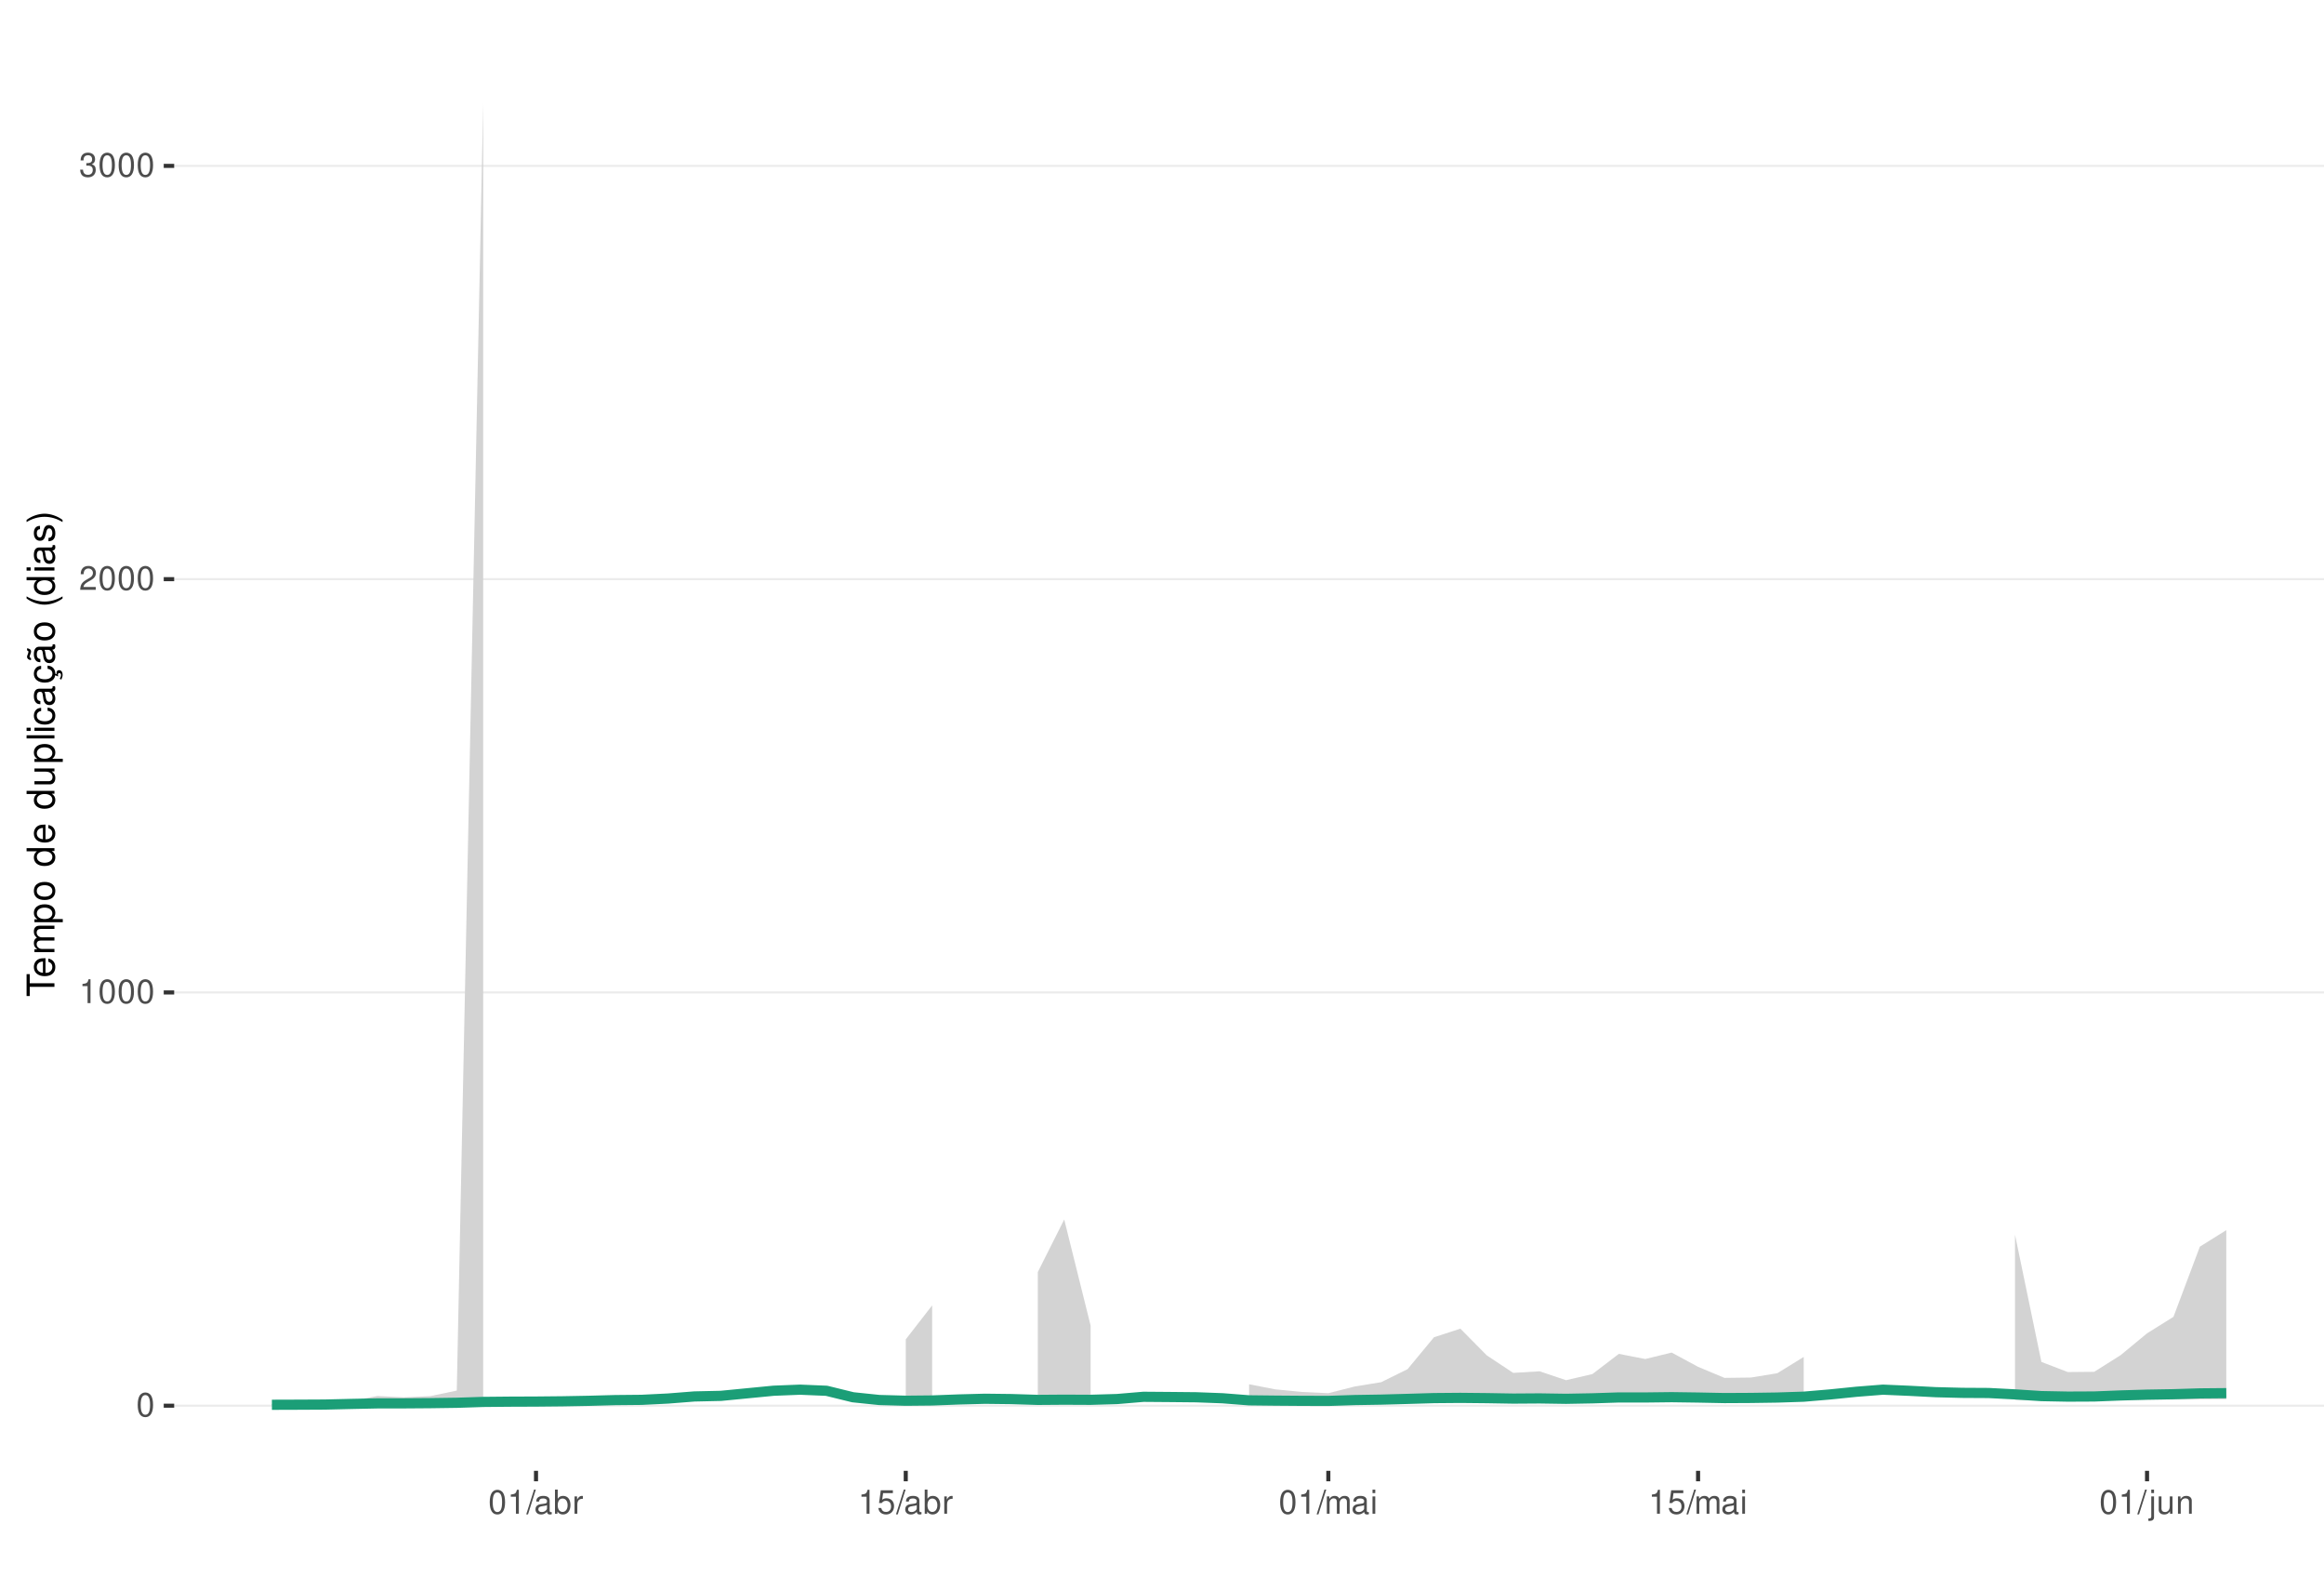
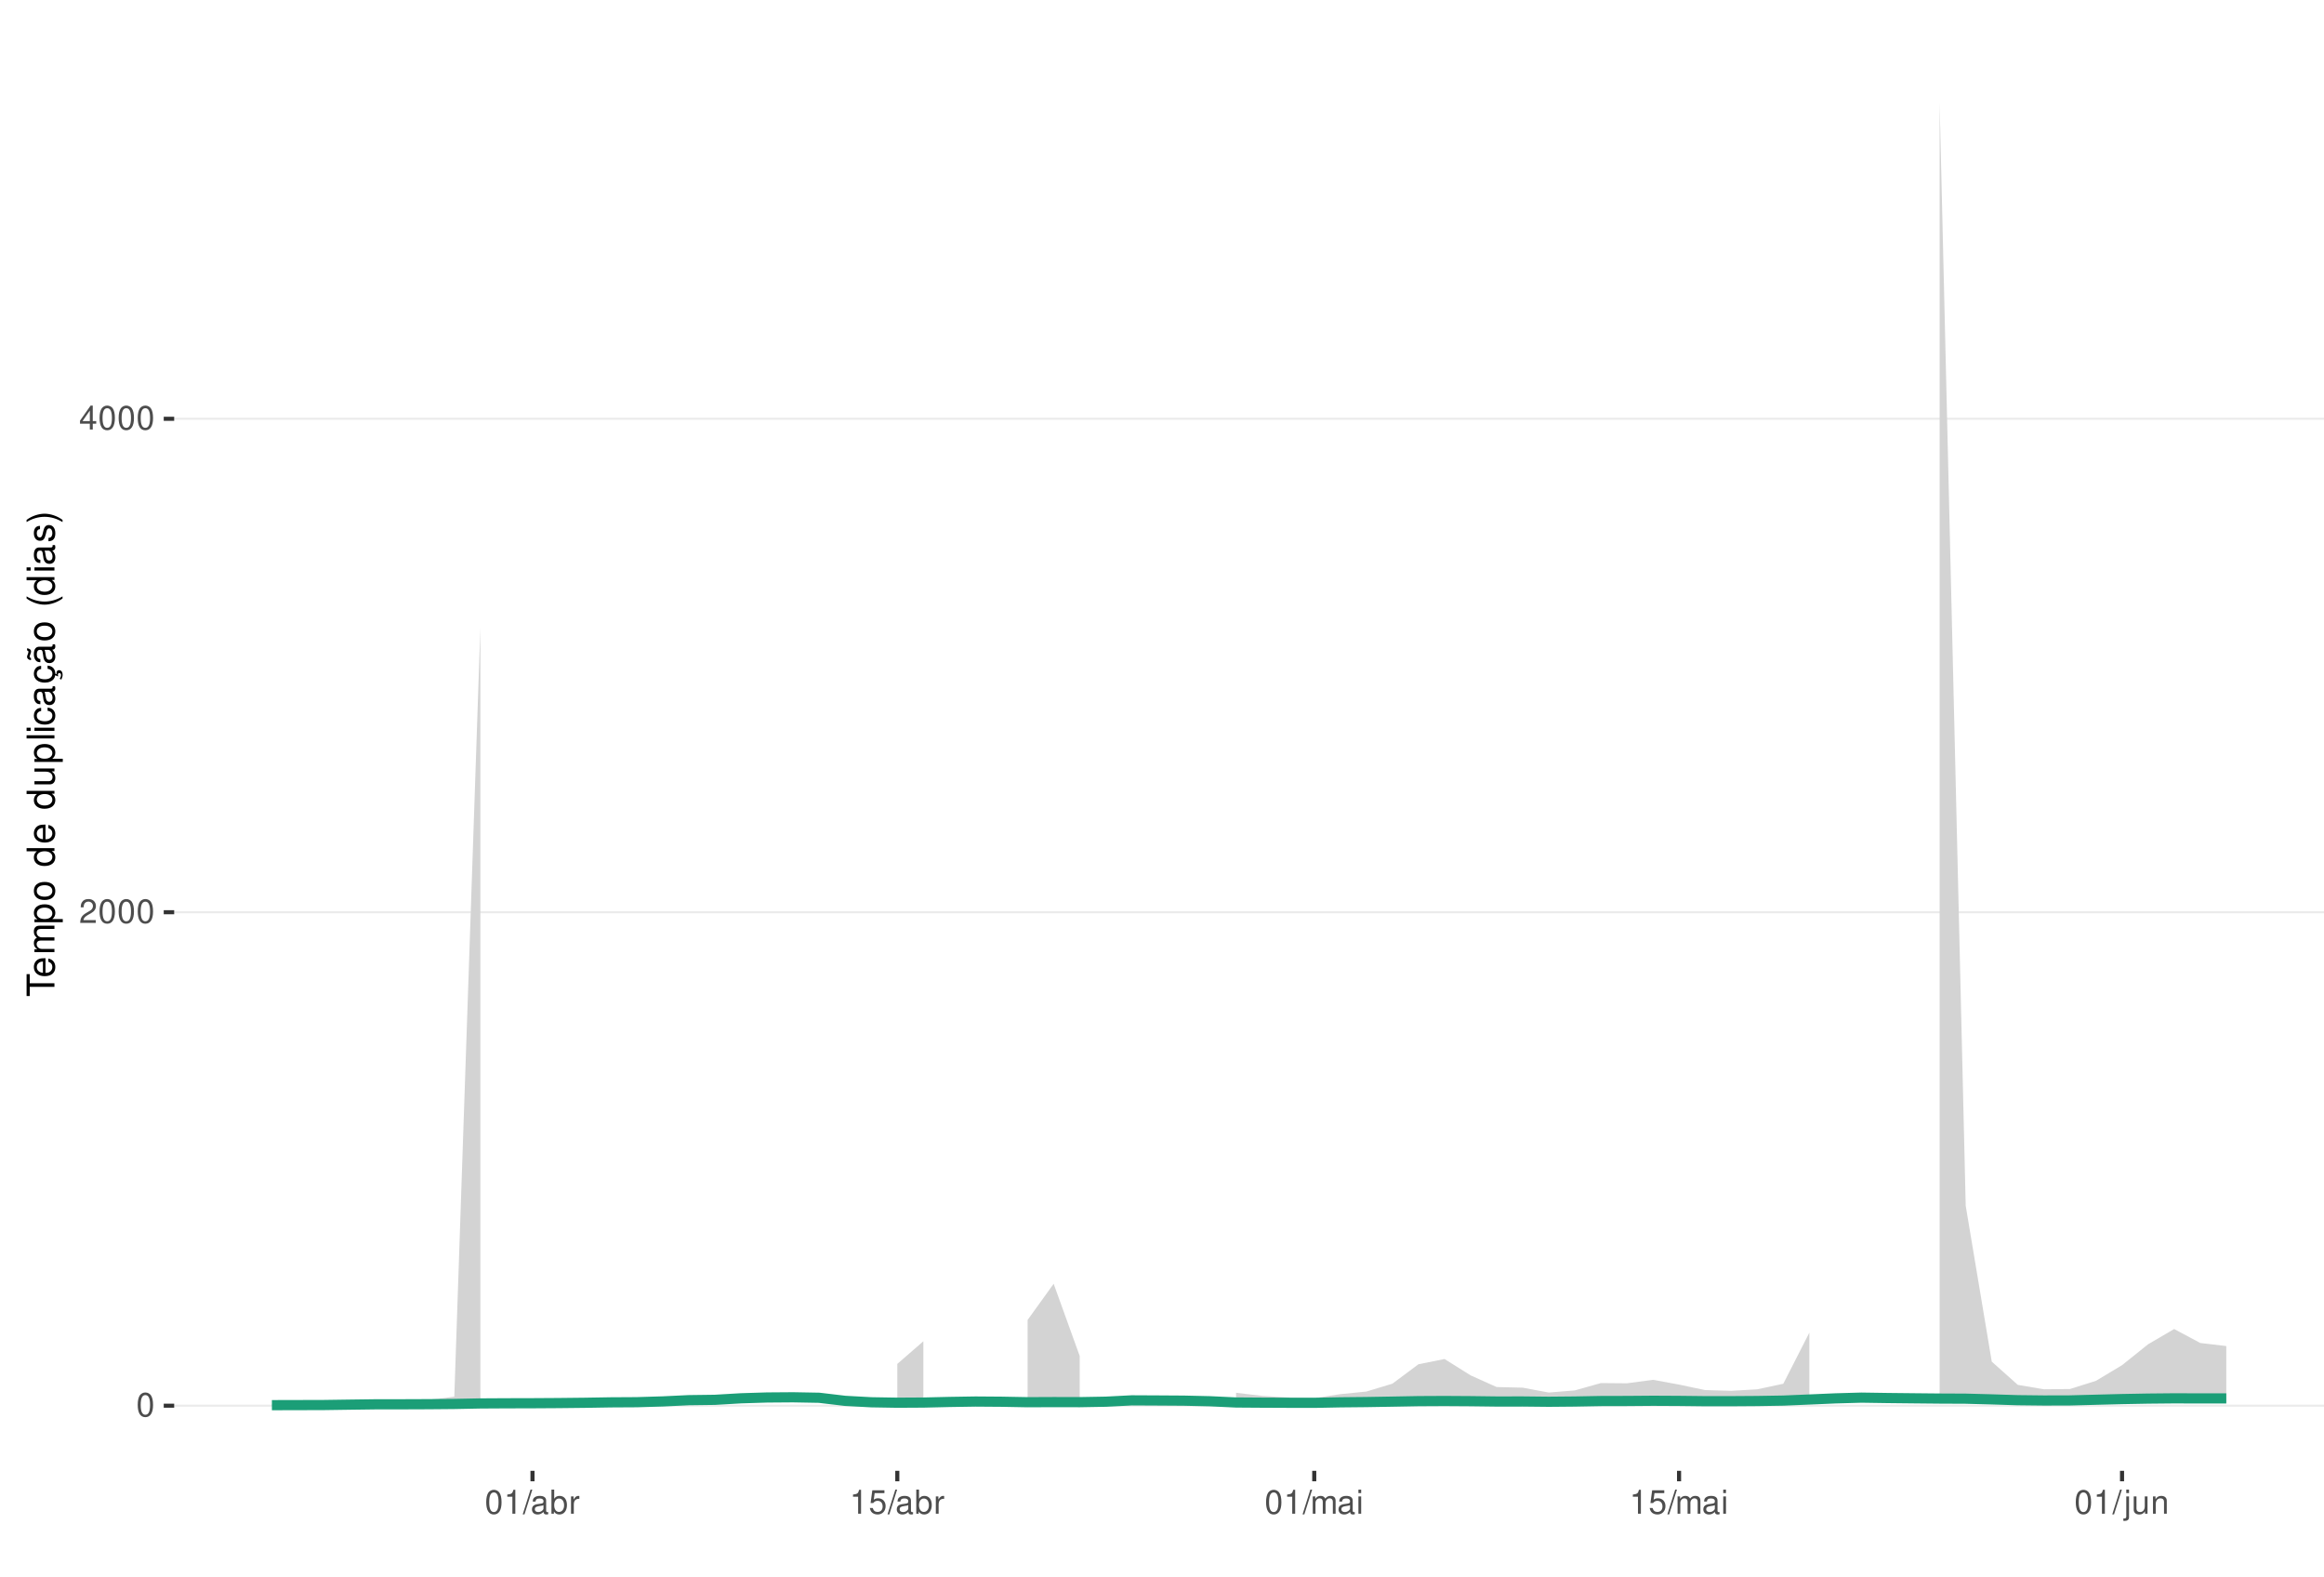
<svg xmlns="http://www.w3.org/2000/svg" xmlns:xlink="http://www.w3.org/1999/xlink" width="609pt" height="413pt" viewBox="0 0 609 413" version="1.1">
  <defs>
    <g>
      <symbol overflow="visible" id="glyph0-0">
        <path style="stroke:none;" d="" />
      </symbol>
      <symbol overflow="visible" id="glyph0-1">
        <path style="stroke:none;" d="M 2.375 -6.266 C 1.812 -6.266 1.297 -6 0.969 -5.578 C 0.578 -5.016 0.375 -4.188 0.375 -3.031 C 0.375 -0.922 1.062 0.203 2.375 0.203 C 3.672 0.203 4.391 -0.922 4.391 -2.984 C 4.391 -4.188 4.203 -5 3.797 -5.578 C 3.469 -6 2.953 -6.266 2.375 -6.266 Z M 2.375 -5.578 C 3.203 -5.578 3.609 -4.75 3.609 -3.047 C 3.609 -1.266 3.219 -0.438 2.359 -0.438 C 1.562 -0.438 1.156 -1.297 1.156 -3.016 C 1.156 -4.75 1.562 -5.578 2.375 -5.578 Z M 2.375 -5.578 " />
      </symbol>
      <symbol overflow="visible" id="glyph0-2">
+         <path style="stroke:none;" d="M 4.375 -0.75 L 1.156 -0.75 C 1.234 -1.266 1.5 -1.594 2.266 -2.062 L 3.125 -2.547 C 3.984 -3.016 4.422 -3.656 4.422 -4.438 C 4.422 -4.953 4.219 -5.438 3.859 -5.781 C 3.484 -6.109 3.031 -6.266 2.453 -6.266 C 1.672 -6.266 1.094 -5.984 0.766 -5.438 C 0.547 -5.109 0.453 -4.719 0.438 -4.094 L 1.188 -4.094 C 1.219 -4.516 1.266 -4.766 1.375 -4.984 C 1.578 -5.359 1.969 -5.594 2.438 -5.594 C 3.125 -5.594 3.641 -5.094 3.641 -4.422 C 3.641 -3.906 3.359 -3.484 2.812 -3.172 L 2.016 -2.703 C 0.734 -1.969 0.359 -1.375 0.297 -0.016 L 4.375 -0.016 Z M 4.375 -0.75 " />
+       </symbol>
+       <symbol overflow="visible" id="glyph0-3">
+         <path style="stroke:none;" d="M 2.828 -1.516 L 2.828 0 L 3.594 0 L 3.594 -1.516 L 4.5 -1.516 L 4.5 -2.203 L 3.594 -2.203 L 3.594 -6.266 L 3.031 -6.266 L 0.25 -2.312 L 0.25 -1.516 Z M 2.828 -2.203 L 0.906 -2.203 L 2.828 -4.953 Z M 2.828 -2.203 " />
+       </symbol>
+       <symbol overflow="visible" id="glyph0-4">
        <path style="stroke:none;" d="M 2.234 -4.453 L 2.234 0 L 3 0 L 3 -6.266 L 2.5 -6.266 C 2.234 -5.297 2.062 -5.172 0.891 -5.016 L 0.891 -4.453 Z M 2.234 -4.453 " />
-       </symbol>
-       <symbol overflow="visible" id="glyph0-3">
-         <path style="stroke:none;" d="M 4.375 -0.75 L 1.156 -0.75 C 1.234 -1.266 1.5 -1.594 2.266 -2.062 L 3.125 -2.547 C 3.984 -3.016 4.422 -3.656 4.422 -4.438 C 4.422 -4.953 4.219 -5.438 3.859 -5.781 C 3.484 -6.109 3.031 -6.266 2.453 -6.266 C 1.672 -6.266 1.094 -5.984 0.766 -5.438 C 0.547 -5.109 0.453 -4.719 0.438 -4.094 L 1.188 -4.094 C 1.219 -4.516 1.266 -4.766 1.375 -4.984 C 1.578 -5.359 1.969 -5.594 2.438 -5.594 C 3.125 -5.594 3.641 -5.094 3.641 -4.422 C 3.641 -3.906 3.359 -3.484 2.812 -3.172 L 2.016 -2.703 C 0.734 -1.969 0.359 -1.375 0.297 -0.016 L 4.375 -0.016 Z M 4.375 -0.75 " />
-       </symbol>
-       <symbol overflow="visible" id="glyph0-4">
-         <path style="stroke:none;" d="M 1.906 -2.875 L 2.328 -2.875 C 3.156 -2.875 3.594 -2.5 3.594 -1.734 C 3.594 -0.953 3.125 -0.469 2.344 -0.469 C 1.5 -0.469 1.094 -0.906 1.031 -1.812 L 0.281 -1.812 C 0.312 -1.312 0.391 -0.984 0.547 -0.703 C 0.859 -0.109 1.469 0.203 2.297 0.203 C 3.562 0.203 4.375 -0.562 4.375 -1.75 C 4.375 -2.547 4.078 -2.984 3.344 -3.234 C 3.906 -3.469 4.203 -3.906 4.203 -4.531 C 4.203 -5.609 3.5 -6.266 2.328 -6.266 C 1.094 -6.266 0.438 -5.562 0.406 -4.234 L 1.172 -4.234 C 1.172 -4.625 1.219 -4.844 1.312 -5.031 C 1.484 -5.391 1.859 -5.594 2.344 -5.594 C 3.016 -5.594 3.422 -5.188 3.422 -4.516 C 3.422 -4.062 3.266 -3.797 2.922 -3.656 C 2.719 -3.562 2.438 -3.531 1.906 -3.516 Z M 1.906 -2.875 " />
      </symbol>
      <symbol overflow="visible" id="glyph0-5">
        <path style="stroke:none;" d="M 1.984 -6.312 L -0.062 0.172 L 0.406 0.172 L 2.453 -6.312 Z M 1.984 -6.312 " />
      </symbol>
      <symbol overflow="visible" id="glyph0-6">
        <path style="stroke:none;" d="M 4.625 -0.422 C 4.547 -0.406 4.516 -0.406 4.469 -0.406 C 4.219 -0.406 4.078 -0.531 4.078 -0.766 L 4.078 -3.422 C 4.078 -4.234 3.5 -4.672 2.375 -4.672 C 1.719 -4.672 1.188 -4.469 0.875 -4.141 C 0.672 -3.906 0.578 -3.641 0.562 -3.188 L 1.297 -3.188 C 1.344 -3.75 1.672 -4 2.359 -4 C 3.016 -4 3.375 -3.75 3.375 -3.328 L 3.375 -3.141 C 3.359 -2.828 3.203 -2.703 2.609 -2.625 C 1.594 -2.5 1.438 -2.469 1.156 -2.359 C 0.625 -2.125 0.359 -1.734 0.359 -1.141 C 0.359 -0.312 0.938 0.203 1.859 0.203 C 2.422 0.203 2.875 0 3.391 -0.469 C 3.438 0 3.672 0.203 4.141 0.203 C 4.297 0.203 4.391 0.188 4.625 0.125 Z M 3.375 -1.422 C 3.375 -1.188 3.297 -1.031 3.078 -0.844 C 2.781 -0.578 2.438 -0.438 2.016 -0.438 C 1.453 -0.438 1.109 -0.703 1.109 -1.156 C 1.109 -1.641 1.422 -1.875 2.203 -1.984 C 2.984 -2.094 3.125 -2.125 3.375 -2.234 Z M 3.375 -1.422 " />
      </symbol>
      <symbol overflow="visible" id="glyph0-7">
        <path style="stroke:none;" d="M 0.469 -6.312 L 0.469 0 L 1.109 0 L 1.109 -0.578 C 1.469 -0.047 1.922 0.203 2.547 0.203 C 3.75 0.203 4.531 -0.781 4.531 -2.281 C 4.531 -3.75 3.797 -4.672 2.594 -4.672 C 1.969 -4.672 1.531 -4.438 1.188 -3.922 L 1.188 -6.312 Z M 2.453 -3.984 C 3.25 -3.984 3.781 -3.297 3.781 -2.203 C 3.781 -1.172 3.234 -0.469 2.453 -0.469 C 1.672 -0.469 1.188 -1.172 1.188 -2.234 C 1.188 -3.297 1.672 -3.984 2.453 -3.984 Z M 2.453 -3.984 " />
      </symbol>
      <symbol overflow="visible" id="glyph0-8">
        <path style="stroke:none;" d="M 0.594 -4.531 L 0.594 0 L 1.328 0 L 1.328 -2.359 C 1.328 -3.438 1.781 -3.938 2.781 -3.906 L 2.781 -4.641 C 2.656 -4.656 2.594 -4.672 2.5 -4.672 C 2.031 -4.672 1.672 -4.391 1.266 -3.719 L 1.266 -4.531 Z M 0.594 -4.531 " />
      </symbol>
      <symbol overflow="visible" id="glyph0-9">
        <path style="stroke:none;" d="M 4.125 -6.141 L 0.953 -6.141 L 0.5 -2.797 L 1.188 -2.797 C 1.547 -3.219 1.844 -3.375 2.328 -3.375 C 3.156 -3.375 3.656 -2.797 3.656 -1.891 C 3.656 -1.016 3.156 -0.469 2.312 -0.469 C 1.656 -0.469 1.25 -0.812 1.062 -1.5 L 0.297 -1.5 C 0.406 -1 0.5 -0.766 0.672 -0.531 C 1.016 -0.062 1.641 0.203 2.344 0.203 C 3.578 0.203 4.438 -0.703 4.438 -2 C 4.438 -3.219 3.641 -4.047 2.453 -4.047 C 2.031 -4.047 1.672 -3.938 1.328 -3.672 L 1.562 -5.391 L 4.125 -5.391 Z M 4.125 -6.141 " />
      </symbol>
      <symbol overflow="visible" id="glyph0-10">
        <path style="stroke:none;" d="M 0.609 -4.531 L 0.609 0 L 1.328 0 L 1.328 -2.844 C 1.328 -3.5 1.812 -4.031 2.391 -4.031 C 2.938 -4.031 3.234 -3.703 3.234 -3.125 L 3.234 0 L 3.969 0 L 3.969 -2.844 C 3.969 -3.5 4.438 -4.031 5.031 -4.031 C 5.562 -4.031 5.875 -3.703 5.875 -3.125 L 5.875 0 L 6.594 0 L 6.594 -3.406 C 6.594 -4.219 6.125 -4.672 5.281 -4.672 C 4.672 -4.672 4.312 -4.484 3.891 -3.969 C 3.625 -4.453 3.25 -4.672 2.672 -4.672 C 2.062 -4.672 1.656 -4.438 1.266 -3.891 L 1.266 -4.531 Z M 0.609 -4.531 " />
      </symbol>
      <symbol overflow="visible" id="glyph0-11">
        <path style="stroke:none;" d="M 1.297 -4.531 L 0.578 -4.531 L 0.578 0 L 1.297 0 Z M 1.297 -6.312 L 0.578 -6.312 L 0.578 -5.406 L 1.297 -5.406 Z M 1.297 -6.312 " />
      </symbol>
      <symbol overflow="visible" id="glyph0-12">
        <path style="stroke:none;" d="M 0.609 -4.531 L 0.609 0.656 C 0.609 1.109 0.469 1.25 0.016 1.25 C -0.031 1.25 -0.062 1.25 -0.156 1.25 L -0.156 1.859 C -0.062 1.875 -0.031 1.891 0.094 1.891 C 0.906 1.891 1.328 1.562 1.328 0.938 L 1.328 -4.531 Z M 1.328 -6.312 L 0.609 -6.312 L 0.609 -5.406 L 1.328 -5.406 Z M 1.328 -6.312 " />
      </symbol>
      <symbol overflow="visible" id="glyph0-13">
        <path style="stroke:none;" d="M 4.172 0 L 4.172 -4.531 L 3.453 -4.531 L 3.453 -1.969 C 3.453 -1.031 2.969 -0.438 2.219 -0.438 C 1.641 -0.438 1.281 -0.781 1.281 -1.328 L 1.281 -4.531 L 0.562 -4.531 L 0.562 -1.031 C 0.562 -0.281 1.125 0.203 2.016 0.203 C 2.672 0.203 3.094 -0.031 3.516 -0.625 L 3.516 0 Z M 4.172 0 " />
      </symbol>
      <symbol overflow="visible" id="glyph0-14">
        <path style="stroke:none;" d="M 0.609 -4.531 L 0.609 0 L 1.328 0 L 1.328 -2.5 C 1.328 -3.422 1.812 -4.031 2.562 -4.031 C 3.141 -4.031 3.5 -3.688 3.5 -3.141 L 3.5 0 L 4.219 0 L 4.219 -3.422 C 4.219 -4.188 3.656 -4.672 2.781 -4.672 C 2.109 -4.672 1.672 -4.406 1.266 -3.781 L 1.266 -4.531 Z M 0.609 -4.531 " />
      </symbol>
      <symbol overflow="visible" id="glyph1-0">
        <path style="stroke:none;" d="" />
      </symbol>
      <symbol overflow="visible" id="glyph1-1">
        <path style="stroke:none;" d="M -6.469 -3.547 L -6.469 -5.938 L -7.297 -5.938 L -7.297 -0.203 L -6.469 -0.203 L -6.469 -2.609 L 0 -2.609 L 0 -3.547 Z M -6.469 -3.547 " />
      </symbol>
      <symbol overflow="visible" id="glyph1-2">
        <path style="stroke:none;" d="M -2.344 -5.125 C -3.141 -5.125 -3.625 -5.062 -4.016 -4.922 C -4.875 -4.578 -5.391 -3.781 -5.391 -2.797 C -5.391 -1.344 -4.281 -0.406 -2.547 -0.406 C -0.812 -0.406 0.234 -1.297 0.234 -2.781 C 0.234 -3.984 -0.453 -4.812 -1.594 -5.016 L -1.594 -4.188 C -0.906 -3.953 -0.547 -3.484 -0.547 -2.812 C -0.547 -2.281 -0.781 -1.828 -1.219 -1.547 C -1.516 -1.344 -1.812 -1.281 -2.344 -1.266 Z M -3.016 -1.297 C -3.984 -1.359 -4.625 -1.953 -4.625 -2.797 C -4.625 -3.641 -3.953 -4.234 -3.016 -4.234 Z M -3.016 -1.297 " />
      </symbol>
      <symbol overflow="visible" id="glyph1-3">
        <path style="stroke:none;" d="M -5.234 -0.703 L 0 -0.703 L 0 -1.547 L -3.297 -1.547 C -4.047 -1.547 -4.656 -2.094 -4.656 -2.766 C -4.656 -3.391 -4.281 -3.734 -3.609 -3.734 L 0 -3.734 L 0 -4.578 L -3.297 -4.578 C -4.047 -4.578 -4.656 -5.125 -4.656 -5.812 C -4.656 -6.422 -4.266 -6.781 -3.609 -6.781 L 0 -6.781 L 0 -7.625 L -3.938 -7.625 C -4.875 -7.625 -5.391 -7.078 -5.391 -6.094 C -5.391 -5.406 -5.188 -4.984 -4.594 -4.484 C -5.156 -4.188 -5.391 -3.766 -5.391 -3.078 C -5.391 -2.375 -5.125 -1.906 -4.5 -1.469 L -5.234 -1.469 Z M -5.234 -0.703 " />
      </symbol>
      <symbol overflow="visible" id="glyph1-4">
        <path style="stroke:none;" d="M 2.188 -0.547 L 2.188 -1.375 L -0.547 -1.375 C -0.016 -1.812 0.234 -2.312 0.234 -2.984 C 0.234 -4.344 -0.859 -5.234 -2.531 -5.234 C -4.297 -5.234 -5.391 -4.375 -5.391 -2.984 C -5.391 -2.266 -5.062 -1.703 -4.453 -1.312 L -5.234 -1.312 L -5.234 -0.547 Z M -4.609 -2.844 C -4.609 -3.766 -3.797 -4.359 -2.547 -4.359 C -1.359 -4.359 -0.547 -3.75 -0.547 -2.844 C -0.547 -1.953 -1.344 -1.375 -2.578 -1.375 C -3.812 -1.375 -4.609 -1.953 -4.609 -2.844 Z M -4.609 -2.844 " />
      </symbol>
      <symbol overflow="visible" id="glyph1-5">
        <path style="stroke:none;" d="M -5.391 -2.719 C -5.391 -1.234 -4.344 -0.359 -2.578 -0.359 C -0.812 -0.359 0.234 -1.234 0.234 -2.734 C 0.234 -4.203 -0.812 -5.094 -2.547 -5.094 C -4.359 -5.094 -5.391 -4.234 -5.391 -2.719 Z M -4.625 -2.734 C -4.625 -3.672 -3.844 -4.234 -2.547 -4.234 C -1.312 -4.234 -0.547 -3.656 -0.547 -2.734 C -0.547 -1.797 -1.312 -1.234 -2.578 -1.234 C -3.844 -1.234 -4.625 -1.797 -4.625 -2.734 Z M -4.625 -2.734 " />
      </symbol>
      <symbol overflow="visible" id="glyph1-6">
        <path style="stroke:none;" d="" />
      </symbol>
      <symbol overflow="visible" id="glyph1-7">
        <path style="stroke:none;" d="M -7.297 -4.953 L -7.297 -4.125 L -4.578 -4.125 C -5.109 -3.766 -5.391 -3.203 -5.391 -2.516 C -5.391 -1.156 -4.297 -0.266 -2.625 -0.266 C -0.859 -0.266 0.234 -1.125 0.234 -2.547 C 0.234 -3.266 -0.047 -3.766 -0.688 -4.203 L 0 -4.203 L 0 -4.953 Z M -4.609 -2.656 C -4.609 -3.547 -3.812 -4.125 -2.562 -4.125 C -1.344 -4.125 -0.547 -3.547 -0.547 -2.656 C -0.547 -1.734 -1.359 -1.125 -2.578 -1.125 C -3.797 -1.125 -4.609 -1.734 -4.609 -2.656 Z M -4.609 -2.656 " />
      </symbol>
      <symbol overflow="visible" id="glyph1-8">
        <path style="stroke:none;" d="M 0 -4.812 L -5.234 -4.812 L -5.234 -3.984 L -2.266 -3.984 C -1.203 -3.984 -0.5 -3.438 -0.5 -2.562 C -0.5 -1.906 -0.906 -1.484 -1.531 -1.484 L -5.234 -1.484 L -5.234 -0.656 L -1.203 -0.656 C -0.328 -0.656 0.234 -1.297 0.234 -2.312 C 0.234 -3.094 -0.047 -3.578 -0.734 -4.062 L 0 -4.062 Z M 0 -4.812 " />
      </symbol>
      <symbol overflow="visible" id="glyph1-9">
        <path style="stroke:none;" d="M -7.297 -1.516 L -7.297 -0.688 L 0 -0.688 L 0 -1.516 Z M -7.297 -1.516 " />
      </symbol>
      <symbol overflow="visible" id="glyph1-10">
        <path style="stroke:none;" d="M -5.234 -1.5 L -5.234 -0.672 L 0 -0.672 L 0 -1.5 Z M -7.297 -1.5 L -7.297 -0.656 L -6.234 -0.656 L -6.234 -1.5 Z M -7.297 -1.5 " />
      </symbol>
      <symbol overflow="visible" id="glyph1-11">
        <path style="stroke:none;" d="M -3.484 -4.703 C -3.984 -4.672 -4.312 -4.562 -4.609 -4.359 C -5.094 -4 -5.391 -3.375 -5.391 -2.641 C -5.391 -1.219 -4.266 -0.312 -2.531 -0.312 C -0.844 -0.312 0.234 -1.203 0.234 -2.625 C 0.234 -3.875 -0.516 -4.672 -1.797 -4.766 L -1.797 -3.938 C -0.953 -3.797 -0.547 -3.359 -0.547 -2.656 C -0.547 -1.734 -1.297 -1.188 -2.531 -1.188 C -3.844 -1.188 -4.625 -1.719 -4.625 -2.625 C -4.625 -3.328 -4.203 -3.766 -3.484 -3.875 Z M -3.484 -4.703 " />
      </symbol>
      <symbol overflow="visible" id="glyph1-12">
        <path style="stroke:none;" d="M -0.484 -5.344 C -0.469 -5.266 -0.469 -5.219 -0.469 -5.172 C -0.469 -4.875 -0.625 -4.719 -0.875 -4.719 L -3.953 -4.719 C -4.891 -4.719 -5.391 -4.047 -5.391 -2.75 C -5.391 -1.984 -5.172 -1.375 -4.781 -1.016 C -4.516 -0.766 -4.203 -0.672 -3.688 -0.656 L -3.688 -1.484 C -4.328 -1.562 -4.625 -1.938 -4.625 -2.719 C -4.625 -3.484 -4.344 -3.891 -3.844 -3.891 L -3.625 -3.891 C -3.266 -3.875 -3.125 -3.703 -3.047 -3.016 C -2.891 -1.844 -2.844 -1.656 -2.719 -1.344 C -2.453 -0.734 -2 -0.422 -1.312 -0.422 C -0.375 -0.422 0.234 -1.078 0.234 -2.141 C 0.234 -2.797 0 -3.328 -0.547 -3.922 C 0 -3.984 0.234 -4.234 0.234 -4.781 C 0.234 -4.953 0.203 -5.062 0.141 -5.344 Z M -1.656 -3.891 C -1.375 -3.891 -1.203 -3.812 -0.969 -3.562 C -0.656 -3.219 -0.5 -2.812 -0.5 -2.312 C -0.5 -1.672 -0.812 -1.297 -1.344 -1.297 C -1.891 -1.297 -2.172 -1.656 -2.297 -2.547 C -2.422 -3.438 -2.453 -3.609 -2.594 -3.891 Z M -1.656 -3.891 " />
      </symbol>
      <symbol overflow="visible" id="glyph1-13">
        <path style="stroke:none;" d="M 0.234 -2.641 C 0.234 -3.875 -0.547 -4.703 -1.797 -4.766 L -1.797 -3.938 C -0.953 -3.797 -0.531 -3.359 -0.531 -2.656 C -0.531 -1.734 -1.281 -1.188 -2.516 -1.188 C -3.844 -1.188 -4.625 -1.719 -4.625 -2.625 C -4.625 -3.328 -4.203 -3.766 -3.484 -3.875 L -3.484 -4.703 C -3.984 -4.672 -4.312 -4.562 -4.609 -4.359 C -5.094 -4 -5.391 -3.375 -5.391 -2.641 C -5.391 -1.219 -4.266 -0.312 -2.531 -0.312 C -1.469 -0.312 -0.625 -0.672 -0.156 -1.312 C 0.047 -1.594 0.125 -1.812 0.203 -2.25 L 0.922 -1.938 L 0.984 -2.062 C 0.938 -2.188 0.906 -2.25 0.906 -2.375 C 0.906 -2.656 1.047 -2.828 1.281 -2.828 C 1.547 -2.828 1.734 -2.594 1.734 -2.297 C 1.734 -2.031 1.672 -1.844 1.438 -1.406 L 1.406 -1.312 L 1.812 -1.094 C 2.078 -1.75 2.141 -1.953 2.141 -2.344 C 2.141 -3.109 1.781 -3.578 1.203 -3.578 C 0.781 -3.578 0.547 -3.297 0.547 -2.797 C 0.547 -2.703 0.547 -2.641 0.562 -2.516 Z M 0.234 -2.641 " />
      </symbol>
      <symbol overflow="visible" id="glyph1-14">
        <path style="stroke:none;" d="M -0.484 -5.344 C -0.469 -5.266 -0.469 -5.219 -0.469 -5.172 C -0.469 -4.875 -0.625 -4.719 -0.875 -4.719 L -3.953 -4.719 C -4.891 -4.719 -5.391 -4.047 -5.391 -2.75 C -5.391 -1.984 -5.172 -1.375 -4.781 -1.016 C -4.516 -0.766 -4.203 -0.672 -3.688 -0.656 L -3.688 -1.484 C -4.328 -1.562 -4.625 -1.938 -4.625 -2.719 C -4.625 -3.484 -4.344 -3.891 -3.844 -3.891 L -3.625 -3.891 C -3.266 -3.875 -3.125 -3.703 -3.047 -3.016 C -2.891 -1.844 -2.844 -1.656 -2.719 -1.344 C -2.453 -0.734 -2 -0.422 -1.312 -0.422 C -0.375 -0.422 0.234 -1.078 0.234 -2.141 C 0.234 -2.797 0 -3.328 -0.547 -3.922 C 0 -3.984 0.234 -4.234 0.234 -4.781 C 0.234 -4.953 0.203 -5.062 0.141 -5.344 Z M -1.656 -3.891 C -1.375 -3.891 -1.203 -3.812 -0.969 -3.562 C -0.656 -3.219 -0.5 -2.812 -0.5 -2.312 C -0.5 -1.672 -0.812 -1.297 -1.344 -1.297 C -1.891 -1.297 -2.172 -1.656 -2.297 -2.547 C -2.422 -3.438 -2.453 -3.609 -2.594 -3.891 Z M -7.172 -3.75 C -6.922 -3.672 -6.812 -3.547 -6.812 -3.375 C -6.812 -3.25 -6.875 -2.984 -6.984 -2.734 C -7.156 -2.312 -7.172 -2.25 -7.172 -2.047 C -7.172 -1.594 -6.797 -1.297 -6.141 -1.188 L -6.141 -1.766 C -6.375 -1.812 -6.5 -1.938 -6.5 -2.094 C -6.5 -2.203 -6.469 -2.344 -6.375 -2.578 C -6.156 -3.156 -6.125 -3.234 -6.125 -3.438 C -6.125 -3.922 -6.484 -4.219 -7.172 -4.312 Z M -7.172 -3.75 " />
      </symbol>
      <symbol overflow="visible" id="glyph1-15">
        <path style="stroke:none;" d="M -7.297 -2.359 C -5.984 -1.359 -4.156 -0.734 -2.594 -0.734 C -1.016 -0.734 0.812 -1.359 2.125 -2.359 L 2.125 -2.906 C 0.688 -2.031 -0.984 -1.547 -2.594 -1.547 C -4.188 -1.547 -5.875 -2.031 -7.297 -2.906 Z M -7.297 -2.359 " />
      </symbol>
      <symbol overflow="visible" id="glyph1-16">
        <path style="stroke:none;" d="M -3.781 -4.375 C -4.812 -4.375 -5.391 -3.688 -5.391 -2.484 C -5.391 -1.266 -4.766 -0.469 -3.797 -0.469 C -2.969 -0.469 -2.578 -0.891 -2.281 -2.125 L -2.094 -2.906 C -1.953 -3.484 -1.734 -3.719 -1.375 -3.719 C -0.875 -3.719 -0.547 -3.234 -0.547 -2.5 C -0.547 -2.047 -0.672 -1.672 -0.891 -1.453 C -1.047 -1.328 -1.188 -1.266 -1.562 -1.219 L -1.562 -0.344 C -0.344 -0.375 0.234 -1.062 0.234 -2.438 C 0.234 -3.75 -0.422 -4.594 -1.438 -4.594 C -2.203 -4.594 -2.641 -4.156 -2.891 -3.109 L -3.078 -2.312 C -3.234 -1.625 -3.453 -1.344 -3.828 -1.344 C -4.312 -1.344 -4.625 -1.766 -4.625 -2.453 C -4.625 -3.125 -4.328 -3.484 -3.781 -3.5 Z M -3.781 -4.375 " />
      </symbol>
      <symbol overflow="visible" id="glyph1-17">
        <path style="stroke:none;" d="M 2.125 -0.938 C 0.812 -1.938 -1.016 -2.562 -2.578 -2.562 C -4.156 -2.562 -5.984 -1.938 -7.297 -0.938 L -7.297 -0.375 C -5.859 -1.266 -4.188 -1.75 -2.578 -1.75 C -0.984 -1.75 0.703 -1.266 2.125 -0.375 Z M 2.125 -0.938 " />
      </symbol>
    </g>
    <clipPath id="clip1">
      <path d="M 45.645 9.961 L 609 9.961 L 609 385.328 L 45.645 385.328 Z M 45.645 9.961 " />
    </clipPath>
    <clipPath id="clip2">
      <path d="M 45.645 368 L 609 368 L 609 369 L 45.645 369 Z M 45.645 368 " />
    </clipPath>
    <clipPath id="clip3">
-       <path d="M 45.645 259 L 609 259 L 609 261 L 45.645 261 Z M 45.645 259 " />
+       <path d="M 45.645 238 L 609 238 L 609 240 L 45.645 240 Z M 45.645 238 " />
    </clipPath>
    <clipPath id="clip4">
-       <path d="M 45.645 151 L 609 151 L 609 152 L 45.645 152 Z M 45.645 151 " />
-     </clipPath>
-     <clipPath id="clip5">
-       <path d="M 45.645 43 L 609 43 L 609 44 L 45.645 44 Z M 45.645 43 " />
+       <path d="M 45.645 109 L 609 109 L 609 110 L 45.645 110 Z M 45.645 109 " />
    </clipPath>
  </defs>
  <g id="surface84">
    <rect x="0" y="0" width="609" height="413" style="fill:rgb(100%,100%,100%);fill-opacity:1;stroke:none;" />
    <rect x="0" y="0" width="609" height="413" style="fill:rgb(100%,100%,100%);fill-opacity:1;stroke:none;" />
    <path style="fill:none;stroke-width:1.067;stroke-linecap:round;stroke-linejoin:round;stroke:rgb(100%,100%,100%);stroke-opacity:1;stroke-miterlimit:10;" d="M 0 413 L 609 413 L 609 0 L 0 0 Z M 0 413 " />
    <g clip-path="url(#clip1)" clip-rule="nonzero">
      <path style=" stroke:none;fill-rule:nonzero;fill:rgb(100%,100%,100%);fill-opacity:1;" d="M 45.645 385.328 L 609 385.328 L 609 9.961 L 45.645 9.961 Z M 45.645 385.328 " />
    </g>
    <g clip-path="url(#clip2)" clip-rule="nonzero">
      <path style="fill:none;stroke-width:0.533;stroke-linecap:butt;stroke-linejoin:round;stroke:rgb(92.157%,92.157%,92.157%);stroke-opacity:1;stroke-miterlimit:10;" d="M 45.645 368.266 L 609 368.266 " />
    </g>
    <g clip-path="url(#clip3)" clip-rule="nonzero">
-       <path style="fill:none;stroke-width:0.533;stroke-linecap:butt;stroke-linejoin:round;stroke:rgb(92.157%,92.157%,92.157%);stroke-opacity:1;stroke-miterlimit:10;" d="M 45.645 259.996 L 609 259.996 " />
+       <path style="fill:none;stroke-width:0.533;stroke-linecap:butt;stroke-linejoin:round;stroke:rgb(92.157%,92.157%,92.157%);stroke-opacity:1;stroke-miterlimit:10;" d="M 45.645 238.992 L 609 238.992 " />
    </g>
    <g clip-path="url(#clip4)" clip-rule="nonzero">
-       <path style="fill:none;stroke-width:0.533;stroke-linecap:butt;stroke-linejoin:round;stroke:rgb(92.157%,92.157%,92.157%);stroke-opacity:1;stroke-miterlimit:10;" d="M 45.645 151.727 L 609 151.727 " />
-     </g>
-     <g clip-path="url(#clip5)" clip-rule="nonzero">
-       <path style="fill:none;stroke-width:0.533;stroke-linecap:butt;stroke-linejoin:round;stroke:rgb(92.157%,92.157%,92.157%);stroke-opacity:1;stroke-miterlimit:10;" d="M 45.645 43.457 L 609 43.457 " />
-     </g>
-     <path style=" stroke:none;fill-rule:nonzero;fill:rgb(82.745%,82.745%,82.745%);fill-opacity:1;" d="M 71.254 367.816 L 78.172 367.781 L 85.094 367.719 L 92.016 367.012 L 98.934 365.727 L 105.855 366.078 L 112.777 365.754 L 119.699 364.305 L 126.617 27.023 L 126.617 367.773 L 119.699 367.848 L 112.777 367.887 L 105.855 367.91 L 98.934 367.922 L 92.016 367.984 L 85.094 368.062 L 78.172 368.086 L 71.254 368.109 Z M 71.254 367.816 " />
-     <path style=" stroke:none;fill-rule:nonzero;fill:rgb(82.745%,82.745%,82.745%);fill-opacity:1;" d="M 237.352 350.891 L 244.273 341.98 L 244.273 367.566 L 237.352 367.59 Z M 237.352 350.891 " />
-     <path style=" stroke:none;fill-rule:nonzero;fill:rgb(82.745%,82.745%,82.745%);fill-opacity:1;" d="M 271.957 333.254 L 278.875 319.484 L 285.797 347.301 L 285.797 367.469 L 278.875 367.469 L 271.957 367.492 Z M 271.957 333.254 " />
-     <path style=" stroke:none;fill-rule:nonzero;fill:rgb(82.745%,82.745%,82.745%);fill-opacity:1;" d="M 327.324 362.656 L 334.242 363.992 L 341.164 364.672 L 348.086 364.992 L 355.004 363.238 L 361.926 362.109 L 368.848 358.699 L 375.77 350.34 L 382.688 348.086 L 389.609 355.086 L 396.531 359.672 L 403.453 359.254 L 410.371 361.586 L 417.293 359.98 L 424.215 354.688 L 431.137 356.039 L 438.055 354.348 L 444.977 358.086 L 451.898 360.98 L 458.816 360.891 L 465.738 359.762 L 472.66 355.492 L 472.66 366.965 L 465.738 367.047 L 458.816 367.09 L 451.898 367.109 L 444.977 367.074 L 438.055 367.055 L 431.137 367.09 L 424.215 367.098 L 417.293 367.176 L 410.371 367.227 L 403.453 367.203 L 396.531 367.227 L 389.609 367.199 L 382.688 367.188 L 375.77 367.215 L 361.926 367.355 L 355.004 367.402 L 348.086 367.492 L 341.164 367.492 L 334.242 367.48 L 327.324 367.465 Z M 327.324 362.656 " />
-     <path style=" stroke:none;fill-rule:nonzero;fill:rgb(82.745%,82.745%,82.745%);fill-opacity:1;" d="M 528.027 323.461 L 534.945 356.797 L 541.867 359.457 L 548.789 359.391 L 555.711 355.023 L 562.629 349.309 L 569.551 344.988 L 576.473 326.602 L 583.395 322.277 L 583.395 366.562 L 576.473 366.59 L 569.551 366.66 L 562.629 366.703 L 555.711 366.773 L 548.789 366.871 L 541.867 366.891 L 534.945 366.855 L 528.027 366.734 Z M 528.027 323.461 " />
-     <path style="fill:none;stroke-width:2.667;stroke-linecap:butt;stroke-linejoin:round;stroke:rgb(10.588%,61.961%,46.667%);stroke-opacity:1;stroke-miterlimit:10;" d="M 71.254 368.027 L 78.172 368.004 L 85.094 367.969 L 92.016 367.805 L 98.934 367.66 L 105.855 367.652 L 112.777 367.602 L 119.699 367.504 L 126.617 367.277 L 133.539 367.211 L 140.461 367.184 L 147.383 367.117 L 154.301 366.988 L 161.223 366.801 L 168.145 366.734 L 175.066 366.391 L 181.984 365.844 L 188.906 365.691 L 195.828 365.016 L 202.746 364.344 L 209.668 364.07 L 216.59 364.359 L 223.512 366.059 L 230.43 366.777 L 237.352 366.965 L 244.273 366.898 L 251.195 366.633 L 258.113 366.449 L 265.035 366.531 L 271.957 366.746 L 278.875 366.695 L 285.797 366.727 L 292.719 366.523 L 299.641 365.938 L 306.559 365.992 L 313.48 366.059 L 320.402 366.32 L 327.324 366.863 L 334.242 366.941 L 341.164 366.992 L 348.086 367.012 L 355.004 366.789 L 361.926 366.676 L 368.848 366.484 L 375.77 366.277 L 382.688 366.219 L 389.609 366.289 L 396.531 366.406 L 403.453 366.359 L 410.371 366.465 L 417.293 366.336 L 424.215 366.109 L 431.137 366.117 L 438.055 366.035 L 444.977 366.133 L 451.898 366.27 L 458.816 366.234 L 465.738 366.133 L 472.66 365.906 L 479.582 365.316 L 486.5 364.613 L 493.422 364.066 L 500.344 364.367 L 507.266 364.727 L 514.184 364.902 L 521.105 364.941 L 528.027 365.301 L 534.945 365.754 L 541.867 365.887 L 548.789 365.855 L 555.711 365.582 L 562.629 365.375 L 569.551 365.258 L 576.473 365.043 L 583.395 364.98 " />
+       <path style="fill:none;stroke-width:0.533;stroke-linecap:butt;stroke-linejoin:round;stroke:rgb(92.157%,92.157%,92.157%);stroke-opacity:1;stroke-miterlimit:10;" d="M 45.645 109.715 L 609 109.715 " />
+     </g>
+     <path style=" stroke:none;fill-rule:nonzero;fill:rgb(82.745%,82.745%,82.745%);fill-opacity:1;" d="M 71.254 367.996 L 78.082 367.977 L 84.91 367.941 L 91.738 367.516 L 98.566 366.75 L 105.395 366.961 L 112.223 366.766 L 119.051 365.902 L 125.879 164.543 L 125.879 367.973 L 119.051 368.016 L 112.223 368.039 L 105.395 368.055 L 98.566 368.062 L 91.738 368.098 L 84.91 368.145 L 78.082 368.16 L 71.254 368.172 Z M 71.254 367.996 " />
+     <path style=" stroke:none;fill-rule:nonzero;fill:rgb(82.745%,82.745%,82.745%);fill-opacity:1;" d="M 235.137 357.32 L 241.965 351.387 L 241.965 367.844 L 235.137 367.859 Z M 235.137 357.32 " />
+     <path style=" stroke:none;fill-rule:nonzero;fill:rgb(82.745%,82.745%,82.745%);fill-opacity:1;" d="M 269.281 345.805 L 276.109 336.328 L 282.938 355.25 L 282.938 367.789 L 276.109 367.789 L 269.281 367.801 Z M 269.281 345.805 " />
+     <path style=" stroke:none;fill-rule:nonzero;fill:rgb(82.745%,82.745%,82.745%);fill-opacity:1;" d="M 323.91 364.883 L 330.738 365.691 L 337.566 366.105 L 344.395 366.297 L 351.223 365.242 L 358.051 364.562 L 364.879 362.5 L 371.707 357.406 L 378.535 356.035 L 385.363 360.316 L 392.195 363.383 L 399.023 363.543 L 405.852 364.824 L 412.68 364.262 L 419.508 362.34 L 426.336 362.398 L 433.164 361.484 L 439.992 362.738 L 446.82 364.176 L 453.652 364.371 L 460.48 363.977 L 467.309 362.52 L 474.137 349.129 L 474.137 367.422 L 467.309 367.512 L 460.48 367.551 L 453.652 367.574 L 446.82 367.578 L 439.992 367.559 L 433.164 367.555 L 426.336 367.578 L 419.508 367.586 L 412.68 367.633 L 405.852 367.66 L 399.023 367.641 L 392.195 367.648 L 385.363 367.629 L 378.535 367.621 L 371.707 367.637 L 358.051 367.723 L 351.223 367.75 L 344.395 367.801 L 337.566 367.805 L 330.738 367.797 L 323.91 367.785 Z M 323.91 364.883 " />
+     <path style=" stroke:none;fill-rule:nonzero;fill:rgb(82.745%,82.745%,82.745%);fill-opacity:1;" d="M 508.277 27.023 L 515.109 315.879 L 521.938 356.723 L 528.766 362.812 L 535.594 363.965 L 542.422 363.898 L 549.25 361.75 L 556.078 357.648 L 562.906 352.172 L 569.734 348.18 L 576.562 351.836 L 583.395 352.645 L 583.395 367.25 L 576.562 367.254 L 569.734 367.254 L 562.906 367.281 L 556.078 367.32 L 542.422 367.445 L 535.594 367.461 L 528.766 367.438 L 521.938 367.379 L 515.109 367.332 L 508.277 367.328 Z M 508.277 27.023 " />
+     <path style="fill:none;stroke-width:2.667;stroke-linecap:butt;stroke-linejoin:round;stroke:rgb(10.588%,61.961%,46.667%);stroke-opacity:1;stroke-miterlimit:10;" d="M 71.254 368.125 L 78.082 368.109 L 84.91 368.09 L 91.738 367.992 L 98.566 367.902 L 105.395 367.898 L 112.223 367.871 L 119.051 367.812 L 125.879 367.676 L 132.711 367.637 L 139.539 367.621 L 146.367 367.578 L 153.195 367.504 L 160.023 367.391 L 166.852 367.352 L 173.68 367.145 L 180.508 366.82 L 187.336 366.73 L 194.164 366.328 L 200.996 366.117 L 207.824 366.066 L 214.652 366.191 L 221.48 367 L 228.309 367.371 L 235.137 367.484 L 241.965 367.445 L 248.793 367.285 L 255.621 367.176 L 262.453 367.227 L 269.281 367.355 L 276.109 367.324 L 282.938 367.34 L 289.766 367.219 L 296.594 366.867 L 303.422 366.902 L 310.25 366.945 L 317.078 367.102 L 323.91 367.426 L 330.738 367.473 L 337.566 367.504 L 344.395 367.516 L 351.223 367.383 L 358.051 367.316 L 364.879 367.199 L 371.707 367.074 L 378.535 367.039 L 385.363 367.082 L 392.195 367.168 L 399.023 367.16 L 405.852 367.234 L 412.68 367.172 L 419.508 367.047 L 426.336 367.031 L 433.164 366.977 L 439.992 367.012 L 446.82 367.09 L 453.652 367.09 L 460.48 367.043 L 467.309 366.93 L 474.137 366.645 L 480.965 366.348 L 487.793 366.156 L 494.621 366.258 L 501.449 366.332 L 508.277 366.398 L 515.109 366.43 L 521.938 366.613 L 528.766 366.828 L 535.594 366.906 L 542.422 366.887 L 549.25 366.707 L 556.078 366.531 L 562.906 366.406 L 569.734 366.34 L 576.562 366.363 L 583.395 366.355 " />
    <g style="fill:rgb(30.196%,30.196%,30.196%);fill-opacity:1;">
      <use xlink:href="#glyph0-1" x="35.715" y="371.071" />
    </g>
    <g style="fill:rgb(30.196%,30.196%,30.196%);fill-opacity:1;">
-       <use xlink:href="#glyph0-2" x="20.715" y="262.802" />
-       <use xlink:href="#glyph0-1" x="25.715" y="262.802" />
-       <use xlink:href="#glyph0-1" x="30.715" y="262.802" />
-       <use xlink:href="#glyph0-1" x="35.715" y="262.802" />
-     </g>
-     <g style="fill:rgb(30.196%,30.196%,30.196%);fill-opacity:1;">
-       <use xlink:href="#glyph0-3" x="20.715" y="154.532" />
-       <use xlink:href="#glyph0-1" x="25.715" y="154.532" />
-       <use xlink:href="#glyph0-1" x="30.715" y="154.532" />
-       <use xlink:href="#glyph0-1" x="35.715" y="154.532" />
-     </g>
-     <g style="fill:rgb(30.196%,30.196%,30.196%);fill-opacity:1;">
-       <use xlink:href="#glyph0-4" x="20.715" y="46.263" />
-       <use xlink:href="#glyph0-1" x="25.715" y="46.263" />
-       <use xlink:href="#glyph0-1" x="30.715" y="46.263" />
-       <use xlink:href="#glyph0-1" x="35.715" y="46.263" />
+       <use xlink:href="#glyph0-2" x="20.715" y="241.798" />
+       <use xlink:href="#glyph0-1" x="25.715" y="241.798" />
+       <use xlink:href="#glyph0-1" x="30.715" y="241.798" />
+       <use xlink:href="#glyph0-1" x="35.715" y="241.798" />
+     </g>
+     <g style="fill:rgb(30.196%,30.196%,30.196%);fill-opacity:1;">
+       <use xlink:href="#glyph0-3" x="20.715" y="112.521" />
+       <use xlink:href="#glyph0-1" x="25.715" y="112.521" />
+       <use xlink:href="#glyph0-1" x="30.715" y="112.521" />
+       <use xlink:href="#glyph0-1" x="35.715" y="112.521" />
    </g>
    <path style="fill:none;stroke-width:1.067;stroke-linecap:butt;stroke-linejoin:round;stroke:rgb(20%,20%,20%);stroke-opacity:1;stroke-miterlimit:10;" d="M 42.906 368.266 L 45.645 368.266 " />
-     <path style="fill:none;stroke-width:1.067;stroke-linecap:butt;stroke-linejoin:round;stroke:rgb(20%,20%,20%);stroke-opacity:1;stroke-miterlimit:10;" d="M 42.906 259.996 L 45.645 259.996 " />
-     <path style="fill:none;stroke-width:1.067;stroke-linecap:butt;stroke-linejoin:round;stroke:rgb(20%,20%,20%);stroke-opacity:1;stroke-miterlimit:10;" d="M 42.906 151.727 L 45.645 151.727 " />
-     <path style="fill:none;stroke-width:1.067;stroke-linecap:butt;stroke-linejoin:round;stroke:rgb(20%,20%,20%);stroke-opacity:1;stroke-miterlimit:10;" d="M 42.906 43.457 L 45.645 43.457 " />
-     <path style="fill:none;stroke-width:1.067;stroke-linecap:butt;stroke-linejoin:round;stroke:rgb(20%,20%,20%);stroke-opacity:1;stroke-miterlimit:10;" d="M 140.461 388.07 L 140.461 385.328 " />
-     <path style="fill:none;stroke-width:1.067;stroke-linecap:butt;stroke-linejoin:round;stroke:rgb(20%,20%,20%);stroke-opacity:1;stroke-miterlimit:10;" d="M 237.352 388.07 L 237.352 385.328 " />
-     <path style="fill:none;stroke-width:1.067;stroke-linecap:butt;stroke-linejoin:round;stroke:rgb(20%,20%,20%);stroke-opacity:1;stroke-miterlimit:10;" d="M 348.086 388.07 L 348.086 385.328 " />
-     <path style="fill:none;stroke-width:1.067;stroke-linecap:butt;stroke-linejoin:round;stroke:rgb(20%,20%,20%);stroke-opacity:1;stroke-miterlimit:10;" d="M 444.977 388.07 L 444.977 385.328 " />
-     <path style="fill:none;stroke-width:1.067;stroke-linecap:butt;stroke-linejoin:round;stroke:rgb(20%,20%,20%);stroke-opacity:1;stroke-miterlimit:10;" d="M 562.629 388.07 L 562.629 385.328 " />
-     <g style="fill:rgb(30.196%,30.196%,30.196%);fill-opacity:1;">
-       <use xlink:href="#glyph0-1" x="127.961" y="396.567" />
-       <use xlink:href="#glyph0-2" x="132.961" y="396.567" />
-       <use xlink:href="#glyph0-5" x="137.961" y="396.567" />
-       <use xlink:href="#glyph0-6" x="139.961" y="396.567" />
-       <use xlink:href="#glyph0-7" x="144.961" y="396.567" />
-       <use xlink:href="#glyph0-8" x="149.961" y="396.567" />
-     </g>
-     <g style="fill:rgb(30.196%,30.196%,30.196%);fill-opacity:1;">
-       <use xlink:href="#glyph0-2" x="224.852" y="396.567" />
-       <use xlink:href="#glyph0-9" x="229.852" y="396.567" />
-       <use xlink:href="#glyph0-5" x="234.852" y="396.567" />
-       <use xlink:href="#glyph0-6" x="236.852" y="396.567" />
-       <use xlink:href="#glyph0-7" x="241.852" y="396.567" />
-       <use xlink:href="#glyph0-8" x="246.852" y="396.567" />
-     </g>
-     <g style="fill:rgb(30.196%,30.196%,30.196%);fill-opacity:1;">
-       <use xlink:href="#glyph0-1" x="335.086" y="396.567" />
-       <use xlink:href="#glyph0-2" x="340.086" y="396.567" />
-       <use xlink:href="#glyph0-5" x="345.086" y="396.567" />
-       <use xlink:href="#glyph0-10" x="347.086" y="396.567" />
-       <use xlink:href="#glyph0-6" x="354.086" y="396.567" />
-       <use xlink:href="#glyph0-11" x="359.086" y="396.567" />
-     </g>
-     <g style="fill:rgb(30.196%,30.196%,30.196%);fill-opacity:1;">
-       <use xlink:href="#glyph0-2" x="431.977" y="396.567" />
-       <use xlink:href="#glyph0-9" x="436.977" y="396.567" />
-       <use xlink:href="#glyph0-5" x="441.977" y="396.567" />
-       <use xlink:href="#glyph0-10" x="443.977" y="396.567" />
-       <use xlink:href="#glyph0-6" x="450.977" y="396.567" />
-       <use xlink:href="#glyph0-11" x="455.977" y="396.567" />
-     </g>
-     <g style="fill:rgb(30.196%,30.196%,30.196%);fill-opacity:1;">
-       <use xlink:href="#glyph0-1" x="550.129" y="396.567" />
-       <use xlink:href="#glyph0-2" x="555.129" y="396.567" />
-       <use xlink:href="#glyph0-5" x="560.129" y="396.567" />
-       <use xlink:href="#glyph0-12" x="563.129" y="396.567" />
-       <use xlink:href="#glyph0-13" x="565.129" y="396.567" />
-       <use xlink:href="#glyph0-14" x="570.129" y="396.567" />
+     <path style="fill:none;stroke-width:1.067;stroke-linecap:butt;stroke-linejoin:round;stroke:rgb(20%,20%,20%);stroke-opacity:1;stroke-miterlimit:10;" d="M 42.906 238.992 L 45.645 238.992 " />
+     <path style="fill:none;stroke-width:1.067;stroke-linecap:butt;stroke-linejoin:round;stroke:rgb(20%,20%,20%);stroke-opacity:1;stroke-miterlimit:10;" d="M 42.906 109.715 L 45.645 109.715 " />
+     <path style="fill:none;stroke-width:1.067;stroke-linecap:butt;stroke-linejoin:round;stroke:rgb(20%,20%,20%);stroke-opacity:1;stroke-miterlimit:10;" d="M 139.539 388.07 L 139.539 385.328 " />
+     <path style="fill:none;stroke-width:1.067;stroke-linecap:butt;stroke-linejoin:round;stroke:rgb(20%,20%,20%);stroke-opacity:1;stroke-miterlimit:10;" d="M 235.137 388.07 L 235.137 385.328 " />
+     <path style="fill:none;stroke-width:1.067;stroke-linecap:butt;stroke-linejoin:round;stroke:rgb(20%,20%,20%);stroke-opacity:1;stroke-miterlimit:10;" d="M 344.395 388.07 L 344.395 385.328 " />
+     <path style="fill:none;stroke-width:1.067;stroke-linecap:butt;stroke-linejoin:round;stroke:rgb(20%,20%,20%);stroke-opacity:1;stroke-miterlimit:10;" d="M 439.992 388.07 L 439.992 385.328 " />
+     <path style="fill:none;stroke-width:1.067;stroke-linecap:butt;stroke-linejoin:round;stroke:rgb(20%,20%,20%);stroke-opacity:1;stroke-miterlimit:10;" d="M 556.078 388.07 L 556.078 385.328 " />
+     <g style="fill:rgb(30.196%,30.196%,30.196%);fill-opacity:1;">
+       <use xlink:href="#glyph0-1" x="127.039" y="396.567" />
+       <use xlink:href="#glyph0-4" x="132.039" y="396.567" />
+       <use xlink:href="#glyph0-5" x="137.039" y="396.567" />
+       <use xlink:href="#glyph0-6" x="139.039" y="396.567" />
+       <use xlink:href="#glyph0-7" x="144.039" y="396.567" />
+       <use xlink:href="#glyph0-8" x="149.039" y="396.567" />
+     </g>
+     <g style="fill:rgb(30.196%,30.196%,30.196%);fill-opacity:1;">
+       <use xlink:href="#glyph0-4" x="222.637" y="396.567" />
+       <use xlink:href="#glyph0-9" x="227.637" y="396.567" />
+       <use xlink:href="#glyph0-5" x="232.637" y="396.567" />
+       <use xlink:href="#glyph0-6" x="234.637" y="396.567" />
+       <use xlink:href="#glyph0-7" x="239.637" y="396.567" />
+       <use xlink:href="#glyph0-8" x="244.637" y="396.567" />
+     </g>
+     <g style="fill:rgb(30.196%,30.196%,30.196%);fill-opacity:1;">
+       <use xlink:href="#glyph0-1" x="331.395" y="396.567" />
+       <use xlink:href="#glyph0-4" x="336.395" y="396.567" />
+       <use xlink:href="#glyph0-5" x="341.395" y="396.567" />
+       <use xlink:href="#glyph0-10" x="343.395" y="396.567" />
+       <use xlink:href="#glyph0-6" x="350.395" y="396.567" />
+       <use xlink:href="#glyph0-11" x="355.395" y="396.567" />
+     </g>
+     <g style="fill:rgb(30.196%,30.196%,30.196%);fill-opacity:1;">
+       <use xlink:href="#glyph0-4" x="426.992" y="396.567" />
+       <use xlink:href="#glyph0-9" x="431.992" y="396.567" />
+       <use xlink:href="#glyph0-5" x="436.992" y="396.567" />
+       <use xlink:href="#glyph0-10" x="438.992" y="396.567" />
+       <use xlink:href="#glyph0-6" x="445.992" y="396.567" />
+       <use xlink:href="#glyph0-11" x="450.992" y="396.567" />
+     </g>
+     <g style="fill:rgb(30.196%,30.196%,30.196%);fill-opacity:1;">
+       <use xlink:href="#glyph0-1" x="543.578" y="396.567" />
+       <use xlink:href="#glyph0-4" x="548.578" y="396.567" />
+       <use xlink:href="#glyph0-5" x="553.578" y="396.567" />
+       <use xlink:href="#glyph0-12" x="556.578" y="396.567" />
+       <use xlink:href="#glyph0-13" x="558.578" y="396.567" />
+       <use xlink:href="#glyph0-14" x="563.578" y="396.567" />
    </g>
    <g style="fill:rgb(0%,0%,0%);fill-opacity:1;">
      <use xlink:href="#glyph1-1" x="14.263" y="261.145" />
      <use xlink:href="#glyph1-2" x="14.263" y="256.145" />
      <use xlink:href="#glyph1-3" x="14.263" y="250.145" />
      <use xlink:href="#glyph1-4" x="14.263" y="242.145" />
      <use xlink:href="#glyph1-5" x="14.263" y="236.145" />
      <use xlink:href="#glyph1-6" x="14.263" y="230.145" />
      <use xlink:href="#glyph1-7" x="14.263" y="227.145" />
      <use xlink:href="#glyph1-2" x="14.263" y="221.145" />
      <use xlink:href="#glyph1-6" x="14.263" y="215.145" />
      <use xlink:href="#glyph1-7" x="14.263" y="212.145" />
      <use xlink:href="#glyph1-8" x="14.263" y="206.145" />
      <use xlink:href="#glyph1-4" x="14.263" y="200.145" />
      <use xlink:href="#glyph1-9" x="14.263" y="194.145" />
      <use xlink:href="#glyph1-10" x="14.263" y="192.145" />
      <use xlink:href="#glyph1-11" x="14.263" y="190.145" />
      <use xlink:href="#glyph1-12" x="14.263" y="185.145" />
      <use xlink:href="#glyph1-13" x="14.263" y="179.145" />
      <use xlink:href="#glyph1-14" x="14.263" y="174.145" />
      <use xlink:href="#glyph1-5" x="14.263" y="168.145" />
      <use xlink:href="#glyph1-6" x="14.263" y="162.145" />
      <use xlink:href="#glyph1-15" x="14.263" y="159.145" />
      <use xlink:href="#glyph1-7" x="14.263" y="156.145" />
      <use xlink:href="#glyph1-10" x="14.263" y="150.145" />
      <use xlink:href="#glyph1-12" x="14.263" y="148.145" />
      <use xlink:href="#glyph1-16" x="14.263" y="142.145" />
      <use xlink:href="#glyph1-17" x="14.263" y="137.145" />
    </g>
  </g>
</svg>
